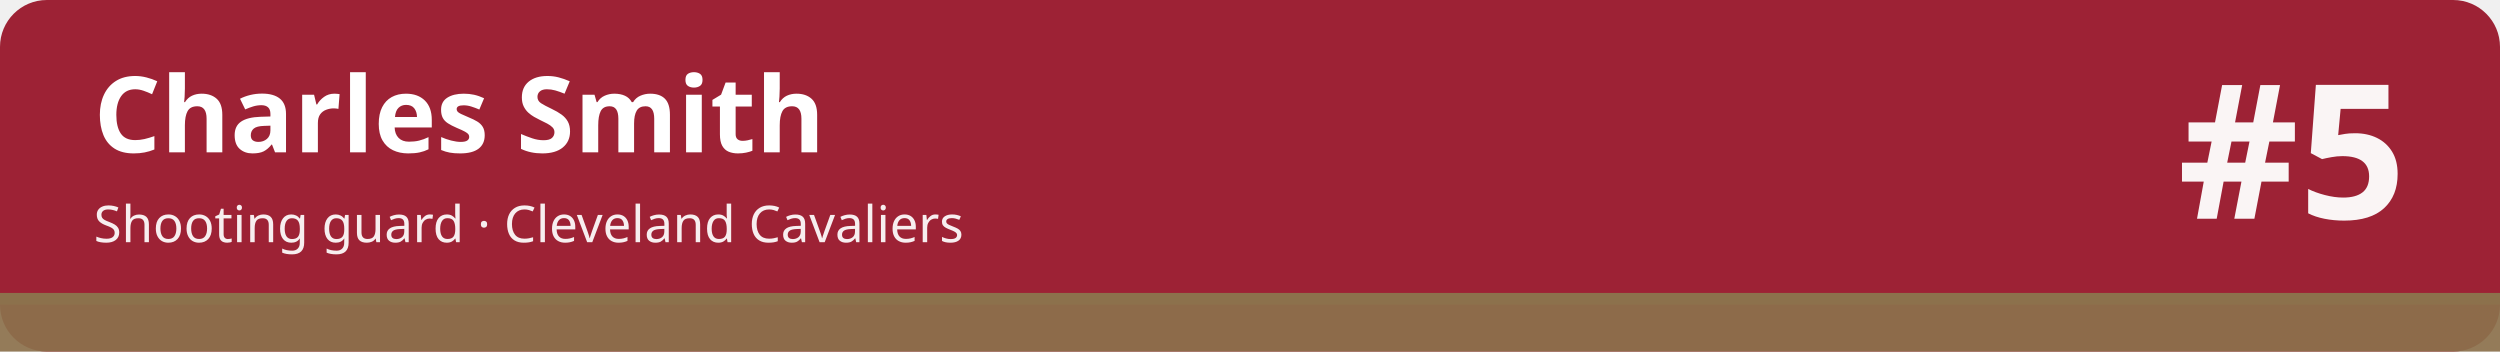
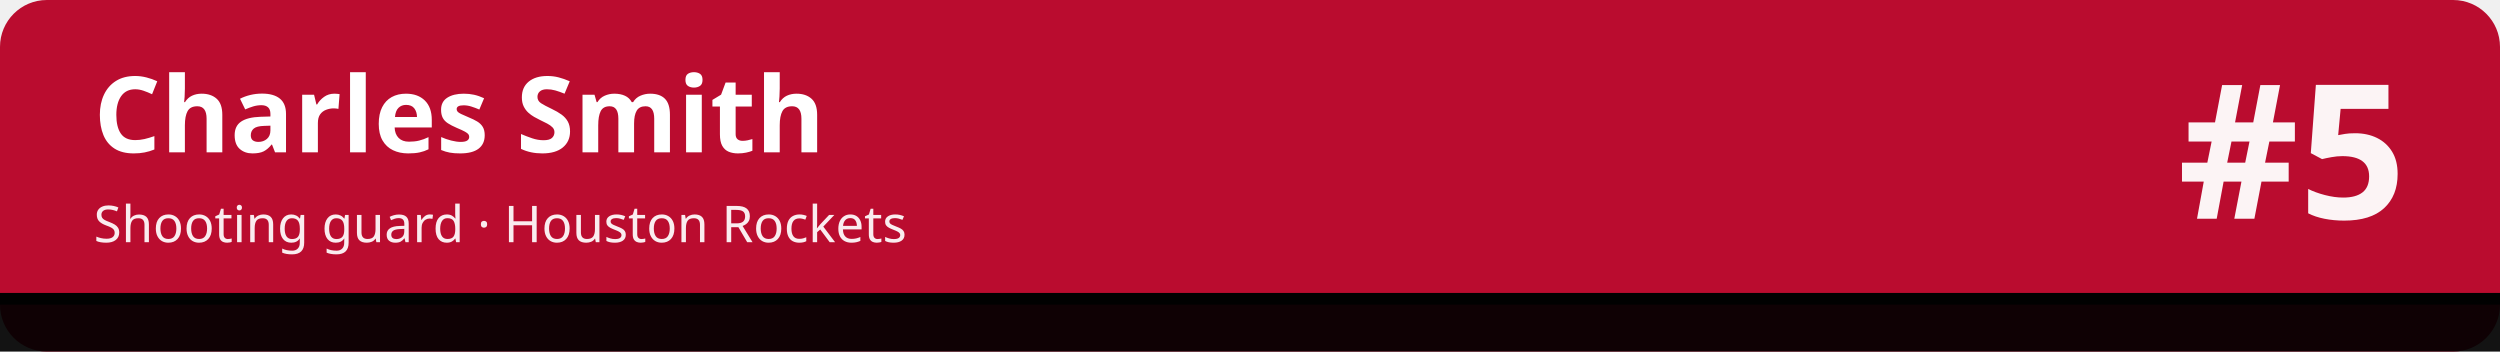
<svg xmlns="http://www.w3.org/2000/svg" width="1280" height="180" viewBox="0 0 1280 180" role="img" aria-labelledby="t d">
-   <rect width="1280" height="180" rx="24" fill="#9d2235" />
-   <rect x="0" y="150" width="1280" height="30" fill="#8c714c" fill-opacity=".92" />
-   <rect x="0" y="150" width="1280" height="6" fill="#8c714c" />
+   <rect width="1280" height="180" rx="24" fill="#ba0c2f" />
+   <rect x="0" y="150" width="1280" height="30" fill="#010101" fill-opacity=".92" />
+   <rect x="0" y="150" width="1280" height="6" fill="#010101" />
  <text x="48" y="78" font-family="sans-serif" font-size="54" font-weight="700" fill="#ffffff">Charles Smith</text>
-   <text x="48" y="124" font-family="sans-serif" font-size="26" fill="#ffffff" fill-opacity=".92">Shooting guard · Cleveland Cavaliers</text>
+   <text x="48" y="124" font-family="sans-serif" font-size="26" fill="#ffffff" fill-opacity=".92">Shooting guard · Houston Rockets</text>
  <text x="1232" y="112" font-family="sans-serif" font-size="96" font-weight="800" fill="#ffffff" fill-opacity=".95" text-anchor="end">#5</text>
</svg>
